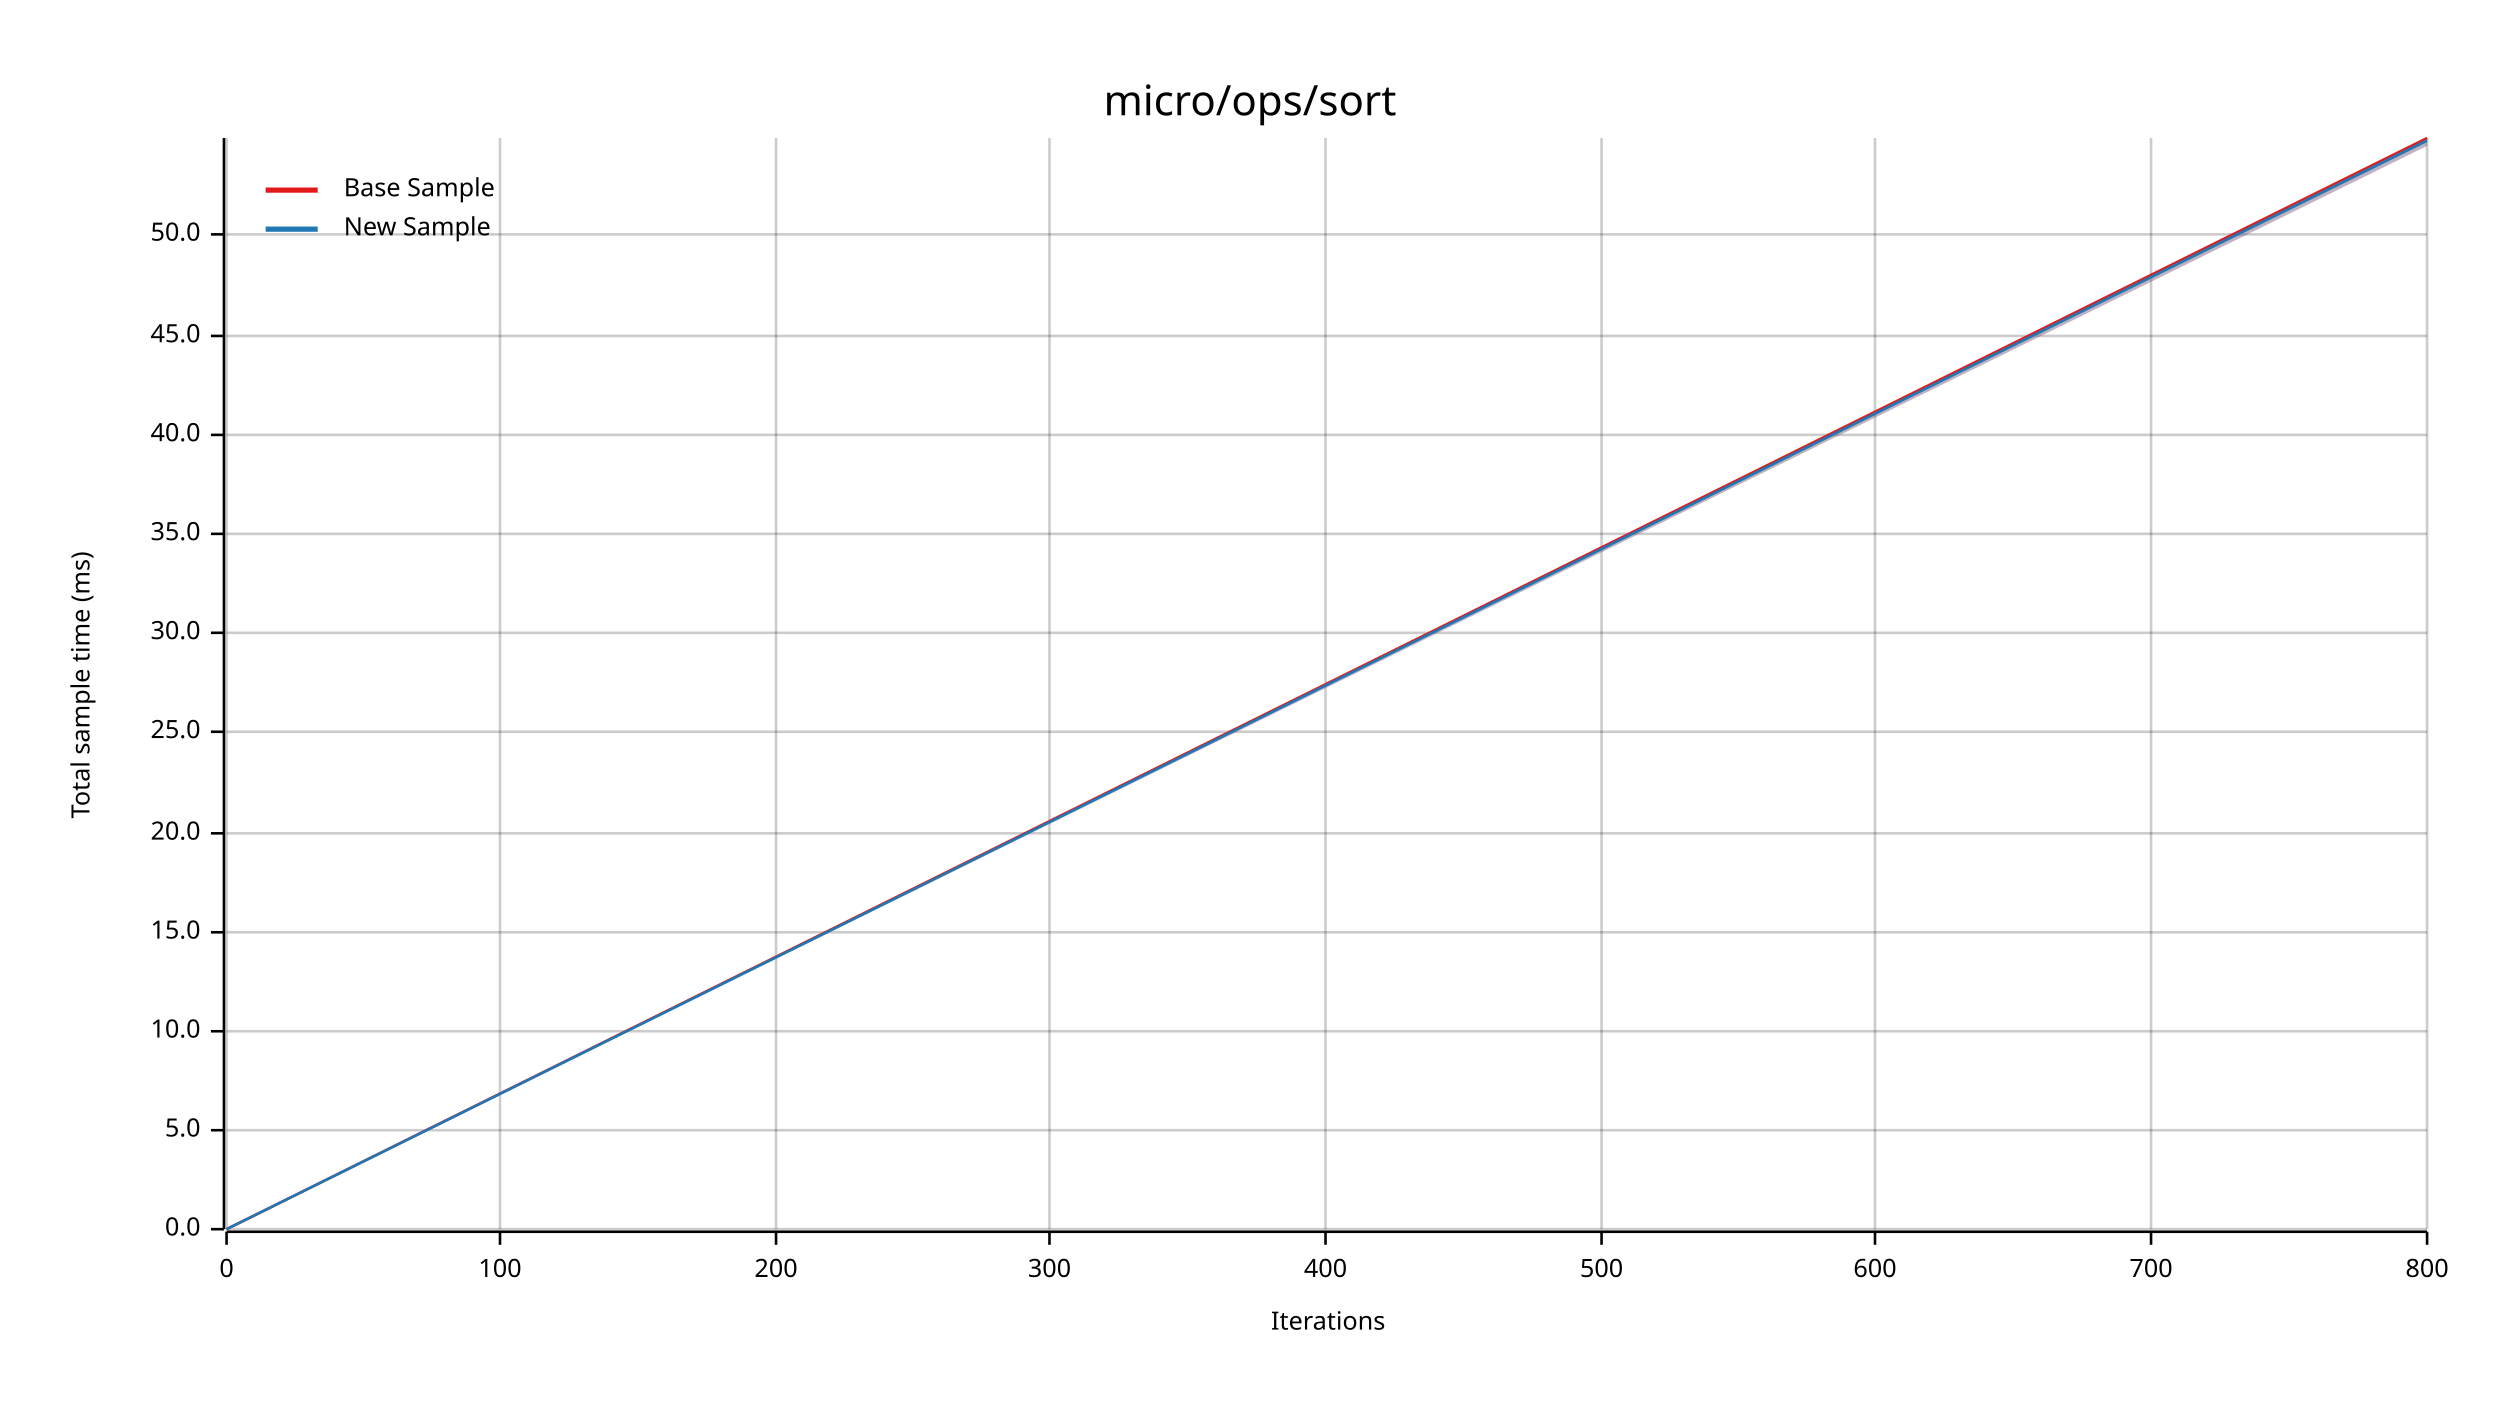
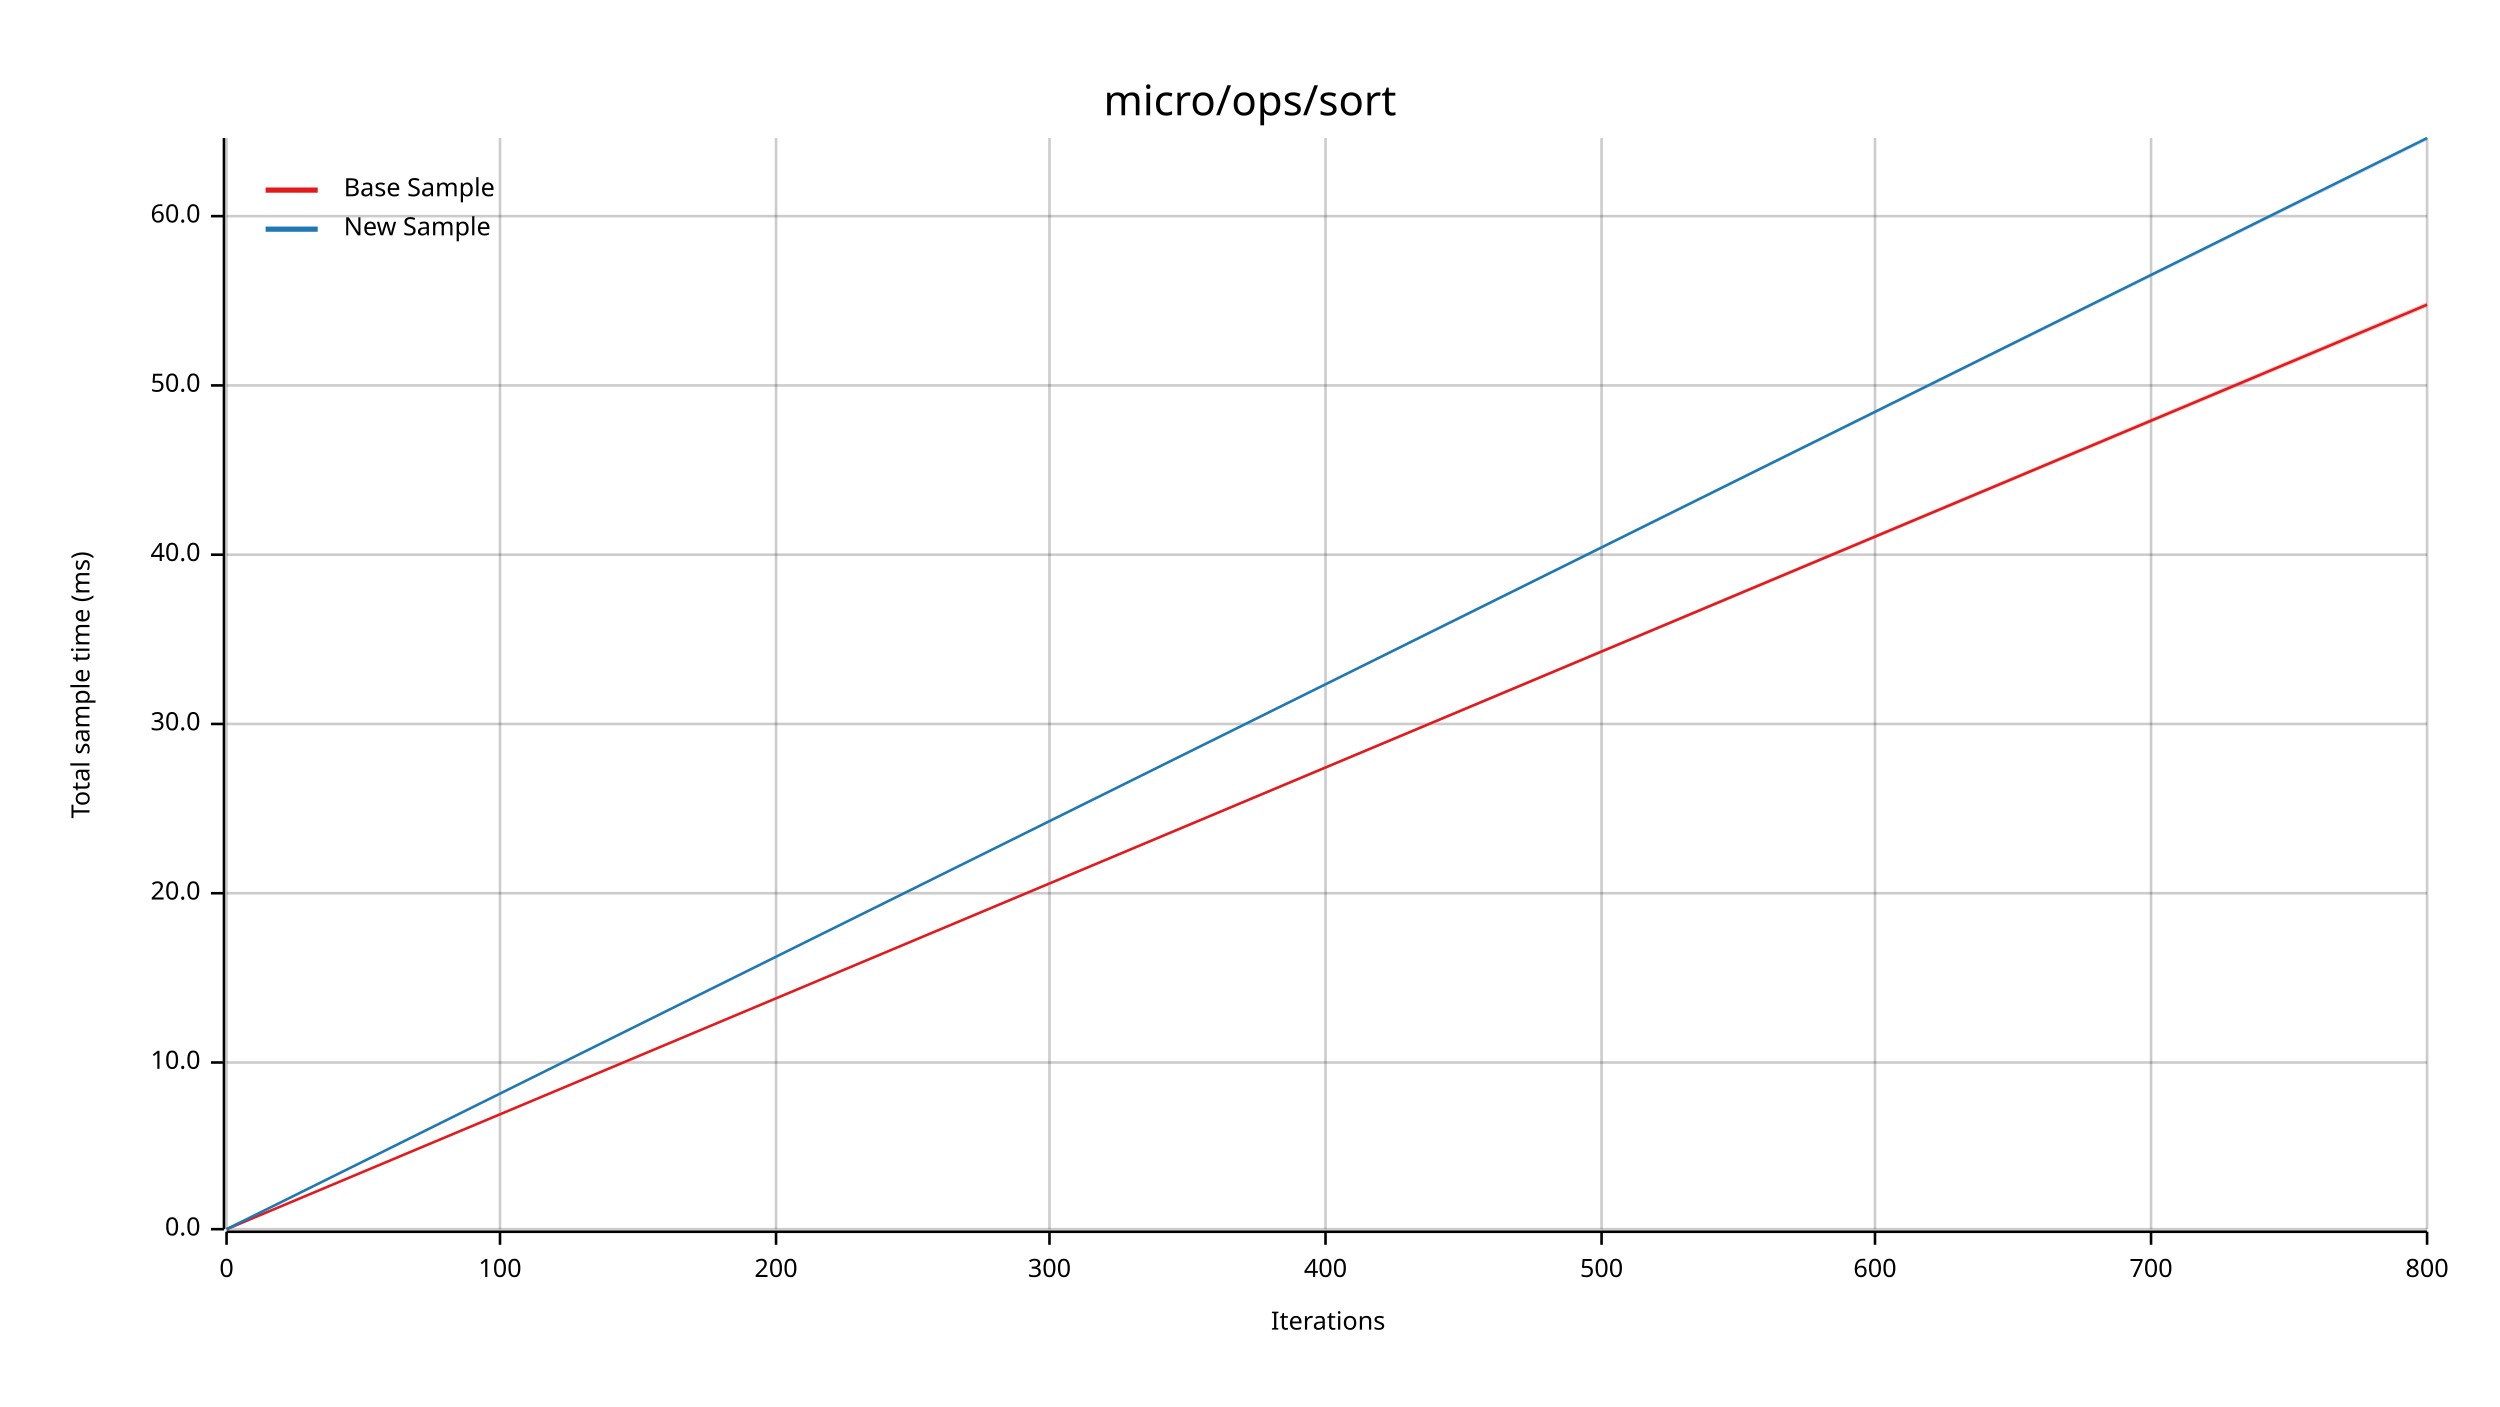
<svg xmlns="http://www.w3.org/2000/svg" width="960" height="540" viewBox="0 0 960 540">
  <text x="480" y="32" dy="0.76em" text-anchor="middle" font-family="sans-serif" font-size="16.129" opacity="1" fill="#000000">
micro/ops/sort
</text>
  <text x="27" y="263" dy="0.76em" text-anchor="middle" font-family="sans-serif" font-size="9.677" opacity="1" fill="#000000" transform="rotate(270, 27, 263)">
Total sample time (ms)
</text>
  <text x="510" y="513" dy="-0.5ex" text-anchor="middle" font-family="sans-serif" font-size="9.677" opacity="1" fill="#000000">
Iterations
</text>
  <line opacity="0.2" stroke="#000000" stroke-width="1" x1="87" y1="472" x2="87" y2="53" />
  <line opacity="0.2" stroke="#000000" stroke-width="1" x1="192" y1="472" x2="192" y2="53" />
  <line opacity="0.2" stroke="#000000" stroke-width="1" x1="298" y1="472" x2="298" y2="53" />
  <line opacity="0.2" stroke="#000000" stroke-width="1" x1="403" y1="472" x2="403" y2="53" />
  <line opacity="0.2" stroke="#000000" stroke-width="1" x1="509" y1="472" x2="509" y2="53" />
  <line opacity="0.2" stroke="#000000" stroke-width="1" x1="615" y1="472" x2="615" y2="53" />
  <line opacity="0.2" stroke="#000000" stroke-width="1" x1="720" y1="472" x2="720" y2="53" />
  <line opacity="0.2" stroke="#000000" stroke-width="1" x1="826" y1="472" x2="826" y2="53" />
  <line opacity="0.2" stroke="#000000" stroke-width="1" x1="932" y1="472" x2="932" y2="53" />
  <line opacity="0.2" stroke="#000000" stroke-width="1" x1="87" y1="472" x2="932" y2="472" />
-   <line opacity="0.2" stroke="#000000" stroke-width="1" x1="87" y1="434" x2="932" y2="434" />
-   <line opacity="0.2" stroke="#000000" stroke-width="1" x1="87" y1="396" x2="932" y2="396" />
-   <line opacity="0.2" stroke="#000000" stroke-width="1" x1="87" y1="358" x2="932" y2="358" />
-   <line opacity="0.2" stroke="#000000" stroke-width="1" x1="87" y1="320" x2="932" y2="320" />
-   <line opacity="0.2" stroke="#000000" stroke-width="1" x1="87" y1="281" x2="932" y2="281" />
-   <line opacity="0.2" stroke="#000000" stroke-width="1" x1="87" y1="243" x2="932" y2="243" />
-   <line opacity="0.2" stroke="#000000" stroke-width="1" x1="87" y1="205" x2="932" y2="205" />
-   <line opacity="0.2" stroke="#000000" stroke-width="1" x1="87" y1="167" x2="932" y2="167" />
-   <line opacity="0.2" stroke="#000000" stroke-width="1" x1="87" y1="129" x2="932" y2="129" />
-   <line opacity="0.2" stroke="#000000" stroke-width="1" x1="87" y1="90" x2="932" y2="90" />
+   <line opacity="0.2" stroke="#000000" stroke-width="1" x1="87" y1="408" x2="932" y2="408" />
+   <line opacity="0.2" stroke="#000000" stroke-width="1" x1="87" y1="343" x2="932" y2="343" />
+   <line opacity="0.2" stroke="#000000" stroke-width="1" x1="87" y1="278" x2="932" y2="278" />
+   <line opacity="0.2" stroke="#000000" stroke-width="1" x1="87" y1="213" x2="932" y2="213" />
+   <line opacity="0.2" stroke="#000000" stroke-width="1" x1="87" y1="148" x2="932" y2="148" />
+   <line opacity="0.2" stroke="#000000" stroke-width="1" x1="87" y1="83" x2="932" y2="83" />
  <polyline fill="none" opacity="1" stroke="#000000" stroke-width="1" points="86,53 86,472 " />
  <text x="77" y="472" dy="0.5ex" text-anchor="end" font-family="sans-serif" font-size="9.677" opacity="1" fill="#000000">
0.0
</text>
  <polyline fill="none" opacity="1" stroke="#000000" stroke-width="1" points="81,472 86,472 " />
-   <text x="77" y="434" dy="0.5ex" text-anchor="end" font-family="sans-serif" font-size="9.677" opacity="1" fill="#000000">
- 5.0
- </text>
-   <polyline fill="none" opacity="1" stroke="#000000" stroke-width="1" points="81,434 86,434 " />
-   <text x="77" y="396" dy="0.5ex" text-anchor="end" font-family="sans-serif" font-size="9.677" opacity="1" fill="#000000">
+   <text x="77" y="408" dy="0.5ex" text-anchor="end" font-family="sans-serif" font-size="9.677" opacity="1" fill="#000000">
10.0
</text>
-   <polyline fill="none" opacity="1" stroke="#000000" stroke-width="1" points="81,396 86,396 " />
-   <text x="77" y="358" dy="0.5ex" text-anchor="end" font-family="sans-serif" font-size="9.677" opacity="1" fill="#000000">
- 15.0
- </text>
-   <polyline fill="none" opacity="1" stroke="#000000" stroke-width="1" points="81,358 86,358 " />
-   <text x="77" y="320" dy="0.5ex" text-anchor="end" font-family="sans-serif" font-size="9.677" opacity="1" fill="#000000">
+   <polyline fill="none" opacity="1" stroke="#000000" stroke-width="1" points="81,408 86,408 " />
+   <text x="77" y="343" dy="0.5ex" text-anchor="end" font-family="sans-serif" font-size="9.677" opacity="1" fill="#000000">
20.0
</text>
-   <polyline fill="none" opacity="1" stroke="#000000" stroke-width="1" points="81,320 86,320 " />
-   <text x="77" y="281" dy="0.5ex" text-anchor="end" font-family="sans-serif" font-size="9.677" opacity="1" fill="#000000">
- 25.0
- </text>
-   <polyline fill="none" opacity="1" stroke="#000000" stroke-width="1" points="81,281 86,281 " />
-   <text x="77" y="243" dy="0.5ex" text-anchor="end" font-family="sans-serif" font-size="9.677" opacity="1" fill="#000000">
+   <polyline fill="none" opacity="1" stroke="#000000" stroke-width="1" points="81,343 86,343 " />
+   <text x="77" y="278" dy="0.5ex" text-anchor="end" font-family="sans-serif" font-size="9.677" opacity="1" fill="#000000">
30.0
</text>
-   <polyline fill="none" opacity="1" stroke="#000000" stroke-width="1" points="81,243 86,243 " />
-   <text x="77" y="205" dy="0.5ex" text-anchor="end" font-family="sans-serif" font-size="9.677" opacity="1" fill="#000000">
- 35.0
- </text>
-   <polyline fill="none" opacity="1" stroke="#000000" stroke-width="1" points="81,205 86,205 " />
-   <text x="77" y="167" dy="0.5ex" text-anchor="end" font-family="sans-serif" font-size="9.677" opacity="1" fill="#000000">
+   <polyline fill="none" opacity="1" stroke="#000000" stroke-width="1" points="81,278 86,278 " />
+   <text x="77" y="213" dy="0.5ex" text-anchor="end" font-family="sans-serif" font-size="9.677" opacity="1" fill="#000000">
40.0
</text>
-   <polyline fill="none" opacity="1" stroke="#000000" stroke-width="1" points="81,167 86,167 " />
-   <text x="77" y="129" dy="0.5ex" text-anchor="end" font-family="sans-serif" font-size="9.677" opacity="1" fill="#000000">
- 45.0
- </text>
-   <polyline fill="none" opacity="1" stroke="#000000" stroke-width="1" points="81,129 86,129 " />
-   <text x="77" y="90" dy="0.5ex" text-anchor="end" font-family="sans-serif" font-size="9.677" opacity="1" fill="#000000">
+   <polyline fill="none" opacity="1" stroke="#000000" stroke-width="1" points="81,213 86,213 " />
+   <text x="77" y="148" dy="0.5ex" text-anchor="end" font-family="sans-serif" font-size="9.677" opacity="1" fill="#000000">
50.0
</text>
-   <polyline fill="none" opacity="1" stroke="#000000" stroke-width="1" points="81,90 86,90 " />
+   <polyline fill="none" opacity="1" stroke="#000000" stroke-width="1" points="81,148 86,148 " />
+   <text x="77" y="83" dy="0.5ex" text-anchor="end" font-family="sans-serif" font-size="9.677" opacity="1" fill="#000000">
+ 60.0
+ </text>
+   <polyline fill="none" opacity="1" stroke="#000000" stroke-width="1" points="81,83 86,83 " />
  <polyline fill="none" opacity="1" stroke="#000000" stroke-width="1" points="87,473 932,473 " />
  <text x="87" y="483" dy="0.76em" text-anchor="middle" font-family="sans-serif" font-size="9.677" opacity="1" fill="#000000">
0
</text>
  <polyline fill="none" opacity="1" stroke="#000000" stroke-width="1" points="87,473 87,478 " />
  <text x="192" y="483" dy="0.76em" text-anchor="middle" font-family="sans-serif" font-size="9.677" opacity="1" fill="#000000">
100
</text>
  <polyline fill="none" opacity="1" stroke="#000000" stroke-width="1" points="192,473 192,478 " />
  <text x="298" y="483" dy="0.76em" text-anchor="middle" font-family="sans-serif" font-size="9.677" opacity="1" fill="#000000">
200
</text>
  <polyline fill="none" opacity="1" stroke="#000000" stroke-width="1" points="298,473 298,478 " />
  <text x="403" y="483" dy="0.76em" text-anchor="middle" font-family="sans-serif" font-size="9.677" opacity="1" fill="#000000">
300
</text>
  <polyline fill="none" opacity="1" stroke="#000000" stroke-width="1" points="403,473 403,478 " />
  <text x="509" y="483" dy="0.76em" text-anchor="middle" font-family="sans-serif" font-size="9.677" opacity="1" fill="#000000">
400
</text>
  <polyline fill="none" opacity="1" stroke="#000000" stroke-width="1" points="509,473 509,478 " />
  <text x="615" y="483" dy="0.76em" text-anchor="middle" font-family="sans-serif" font-size="9.677" opacity="1" fill="#000000">
500
</text>
  <polyline fill="none" opacity="1" stroke="#000000" stroke-width="1" points="615,473 615,478 " />
  <text x="720" y="483" dy="0.76em" text-anchor="middle" font-family="sans-serif" font-size="9.677" opacity="1" fill="#000000">
600
</text>
  <polyline fill="none" opacity="1" stroke="#000000" stroke-width="1" points="720,473 720,478 " />
  <text x="826" y="483" dy="0.76em" text-anchor="middle" font-family="sans-serif" font-size="9.677" opacity="1" fill="#000000">
700
</text>
  <polyline fill="none" opacity="1" stroke="#000000" stroke-width="1" points="826,473 826,478 " />
  <text x="932" y="483" dy="0.76em" text-anchor="middle" font-family="sans-serif" font-size="9.677" opacity="1" fill="#000000">
800
</text>
  <polyline fill="none" opacity="1" stroke="#000000" stroke-width="1" points="932,473 932,478 " />
-   <polyline fill="none" opacity="1" stroke="#E31A1C" stroke-width="1" points="87,472 932,53 " />
-   <polygon opacity="0.25" fill="#E31A1C" points="87,472 932,56 932,53 " />
-   <polyline fill="none" opacity="1" stroke="#1F78B4" stroke-width="1" points="87,472 932,54 " />
-   <polygon opacity="0.25" fill="#1F78B4" points="87,472 932,56 932,53 " />
+   <polyline fill="none" opacity="1" stroke="#E31A1C" stroke-width="1" points="87,472 932,117 " />
+   <polygon opacity="0.25" fill="#E31A1C" points="87,472 932,118 932,116 " />
+   <polyline fill="none" opacity="1" stroke="#1F78B4" stroke-width="1" points="87,472 932,53 " />
+   <polygon opacity="0.25" fill="#1F78B4" points="87,472 932,54 932,53 " />
  <text x="132" y="68" dy="0.76em" text-anchor="start" font-family="sans-serif" font-size="9.677" opacity="1" fill="#000000">
Base Sample
</text>
  <text x="132" y="83" dy="0.76em" text-anchor="start" font-family="sans-serif" font-size="9.677" opacity="1" fill="#000000">
New Sample
</text>
  <polyline fill="none" opacity="1" stroke="#E31A1C" stroke-width="2" points="102,73 122,73 " />
  <polyline fill="none" opacity="1" stroke="#1F78B4" stroke-width="2" points="102,88 122,88 " />
</svg>
